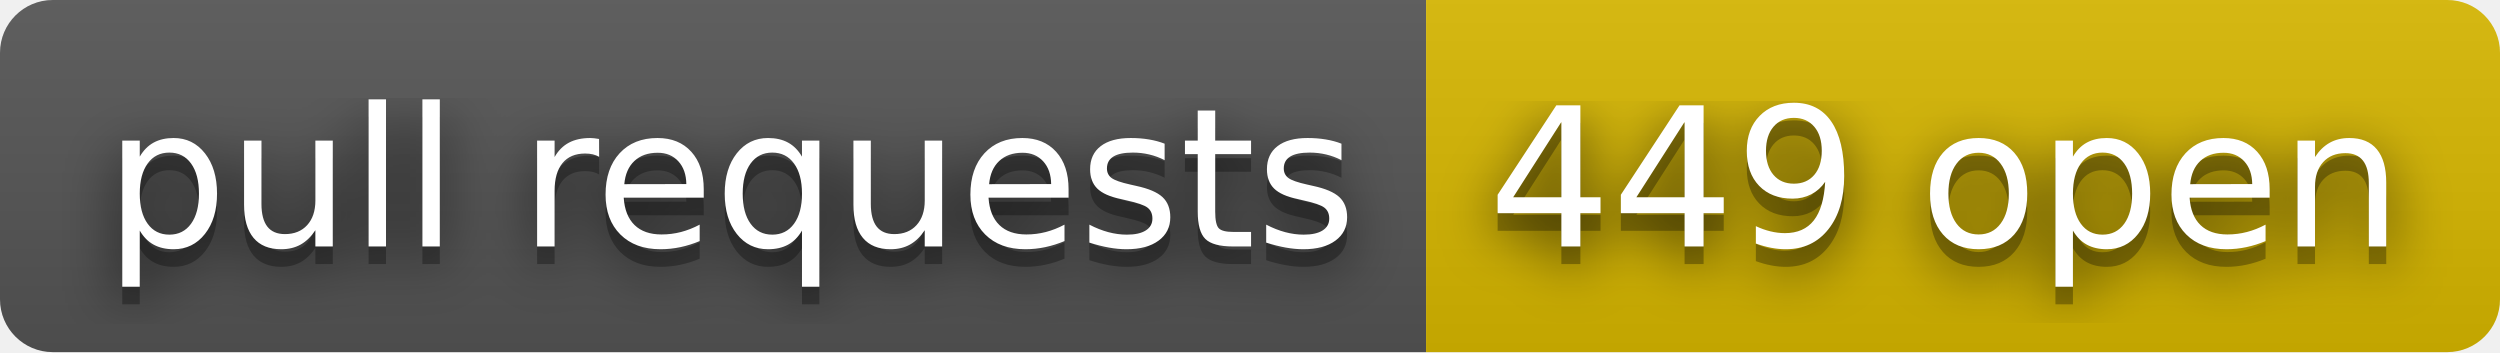
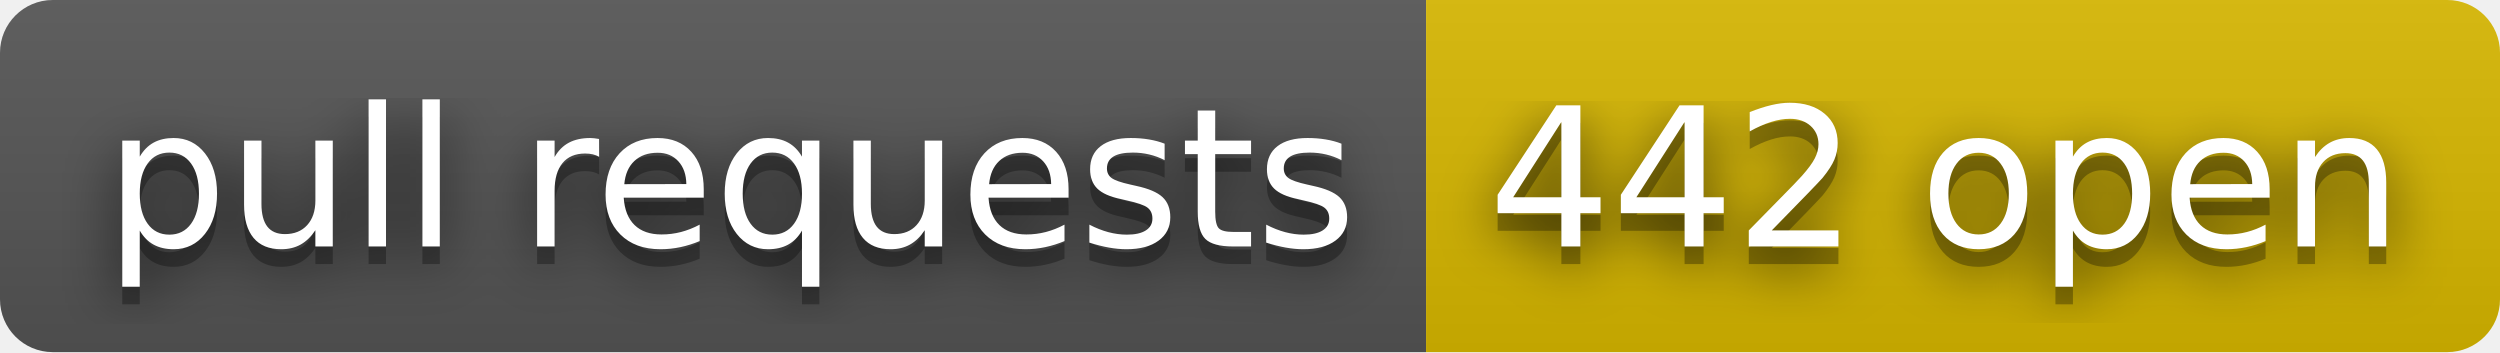
- <svg xmlns="http://www.w3.org/2000/svg" width="142" height="20" role="img" aria-label="pull requests: 449 open">
+ <svg xmlns="http://www.w3.org/2000/svg" width="142" height="20" role="img" aria-label="pull requests: 442 open">
  <filter id="blur">
    <feGaussianBlur stdDeviation="16" />
  </filter>
  <linearGradient id="s" x2="0" y2="100%">
    <stop offset="0" stop-color="#bbb" stop-opacity=".1" />
    <stop offset="1" stop-opacity=".1" />
  </linearGradient>
  <clipPath id="r">
    <rect width="142" height="20" rx="3" />
  </clipPath>
  <g clip-path="url(#r)">
    <rect width="81" height="20" fill="#555" />
    <rect x="81" width="61" height="20" fill="#d8b800" />
    <rect width="142" height="20" fill="url(#s)" />
  </g>
  <g fill="#fff" text-anchor="middle" font-family="Verdana,Geneva,DejaVu Sans,sans-serif" text-rendering="geometricPrecision" font-size="110">
    <g transform="scale(.1)">
      <g aria-hidden="true" fill="#010101">
        <text x="415" y="150" fill-opacity=".8" filter="url(#blur)" textLength="710">pull requests</text>
        <text x="415" y="150" fill-opacity=".3" textLength="710">pull requests</text>
      </g>
      <text x="415" y="140" textLength="710">pull requests</text>
    </g>
    <g transform="scale(.1)">
      <g aria-hidden="true" fill="#010101">
-         <text x="1105" y="150" fill-opacity=".8" filter="url(#blur)" textLength="510">449 open</text>
-         <text x="1105" y="150" fill-opacity=".3" textLength="510">449 open</text>
+         <text x="1105" y="150" fill-opacity=".8" filter="url(#blur)" textLength="510">442 open</text>
+         <text x="1105" y="150" fill-opacity=".3" textLength="510">442 open</text>
      </g>
-       <text x="1105" y="140" textLength="510">449 open</text>
+       <text x="1105" y="140" textLength="510">442 open</text>
    </g>
  </g>
</svg>
